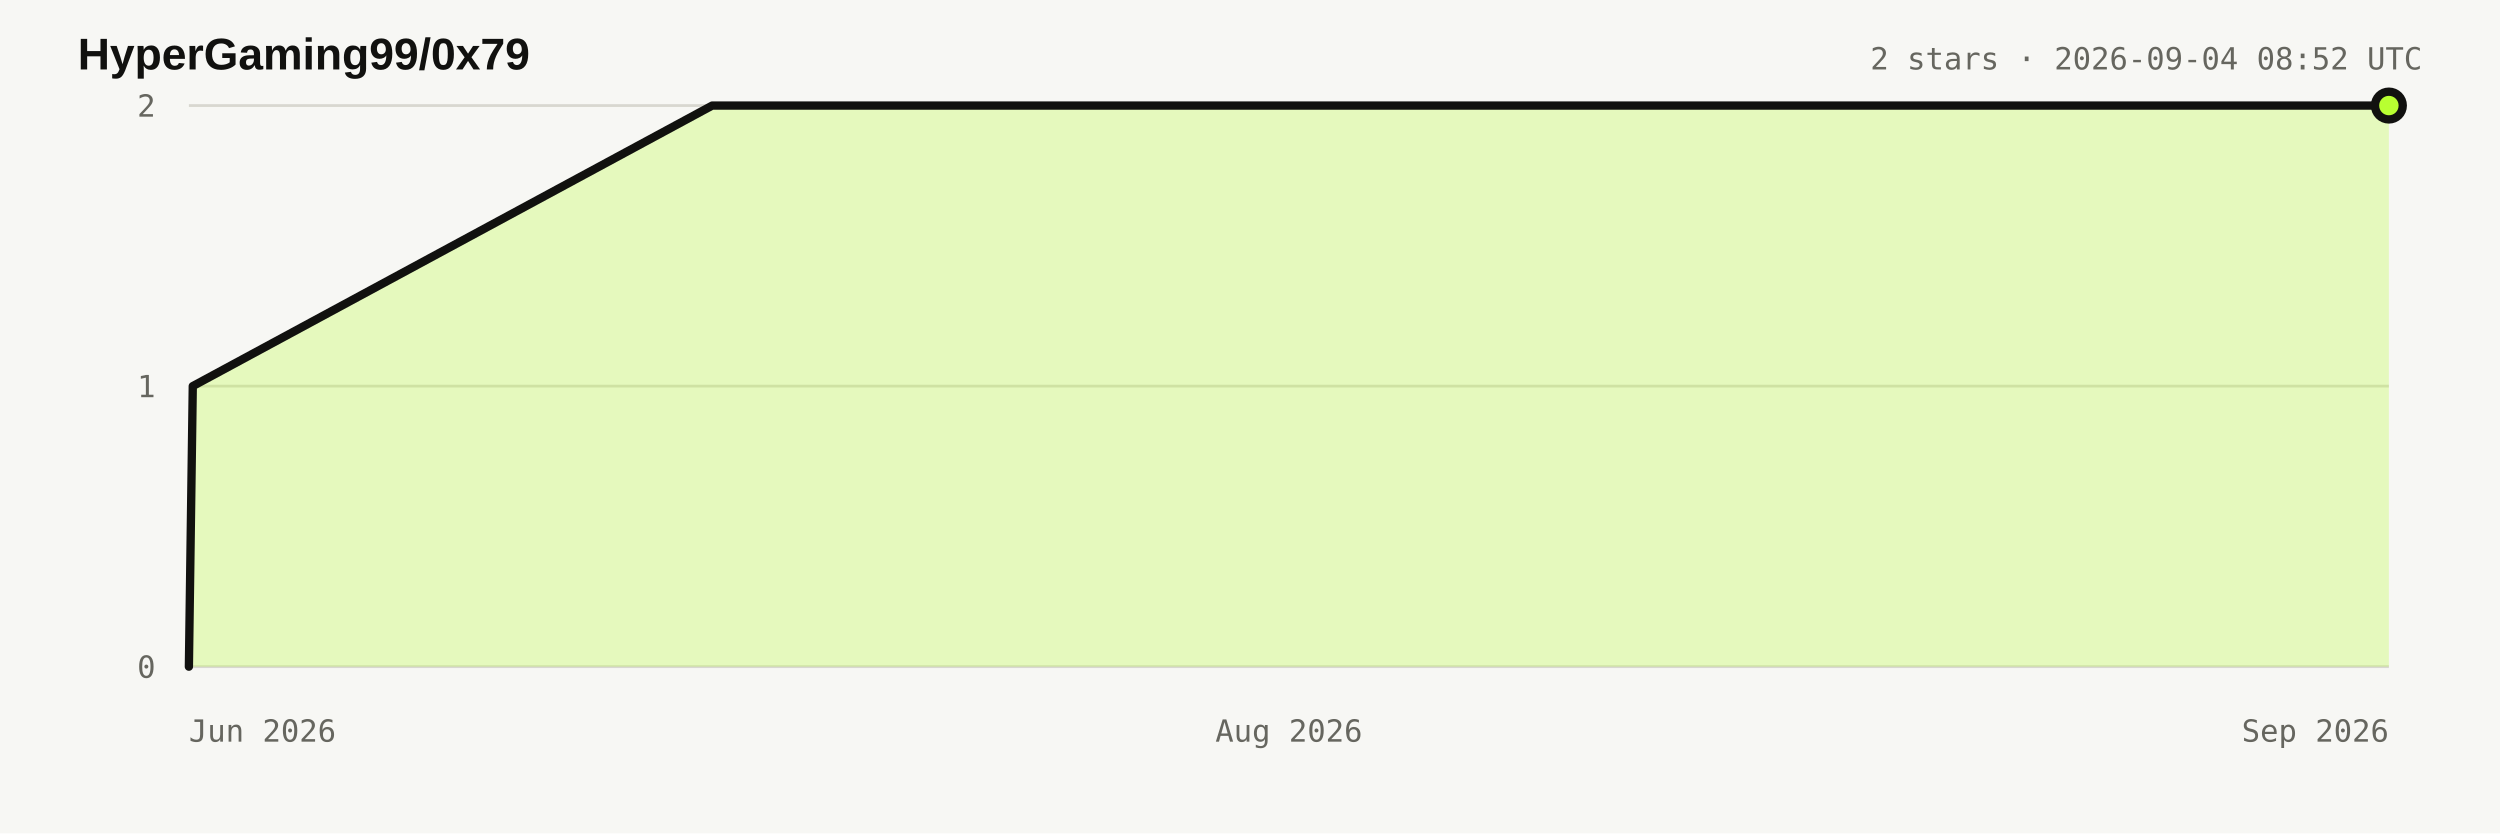
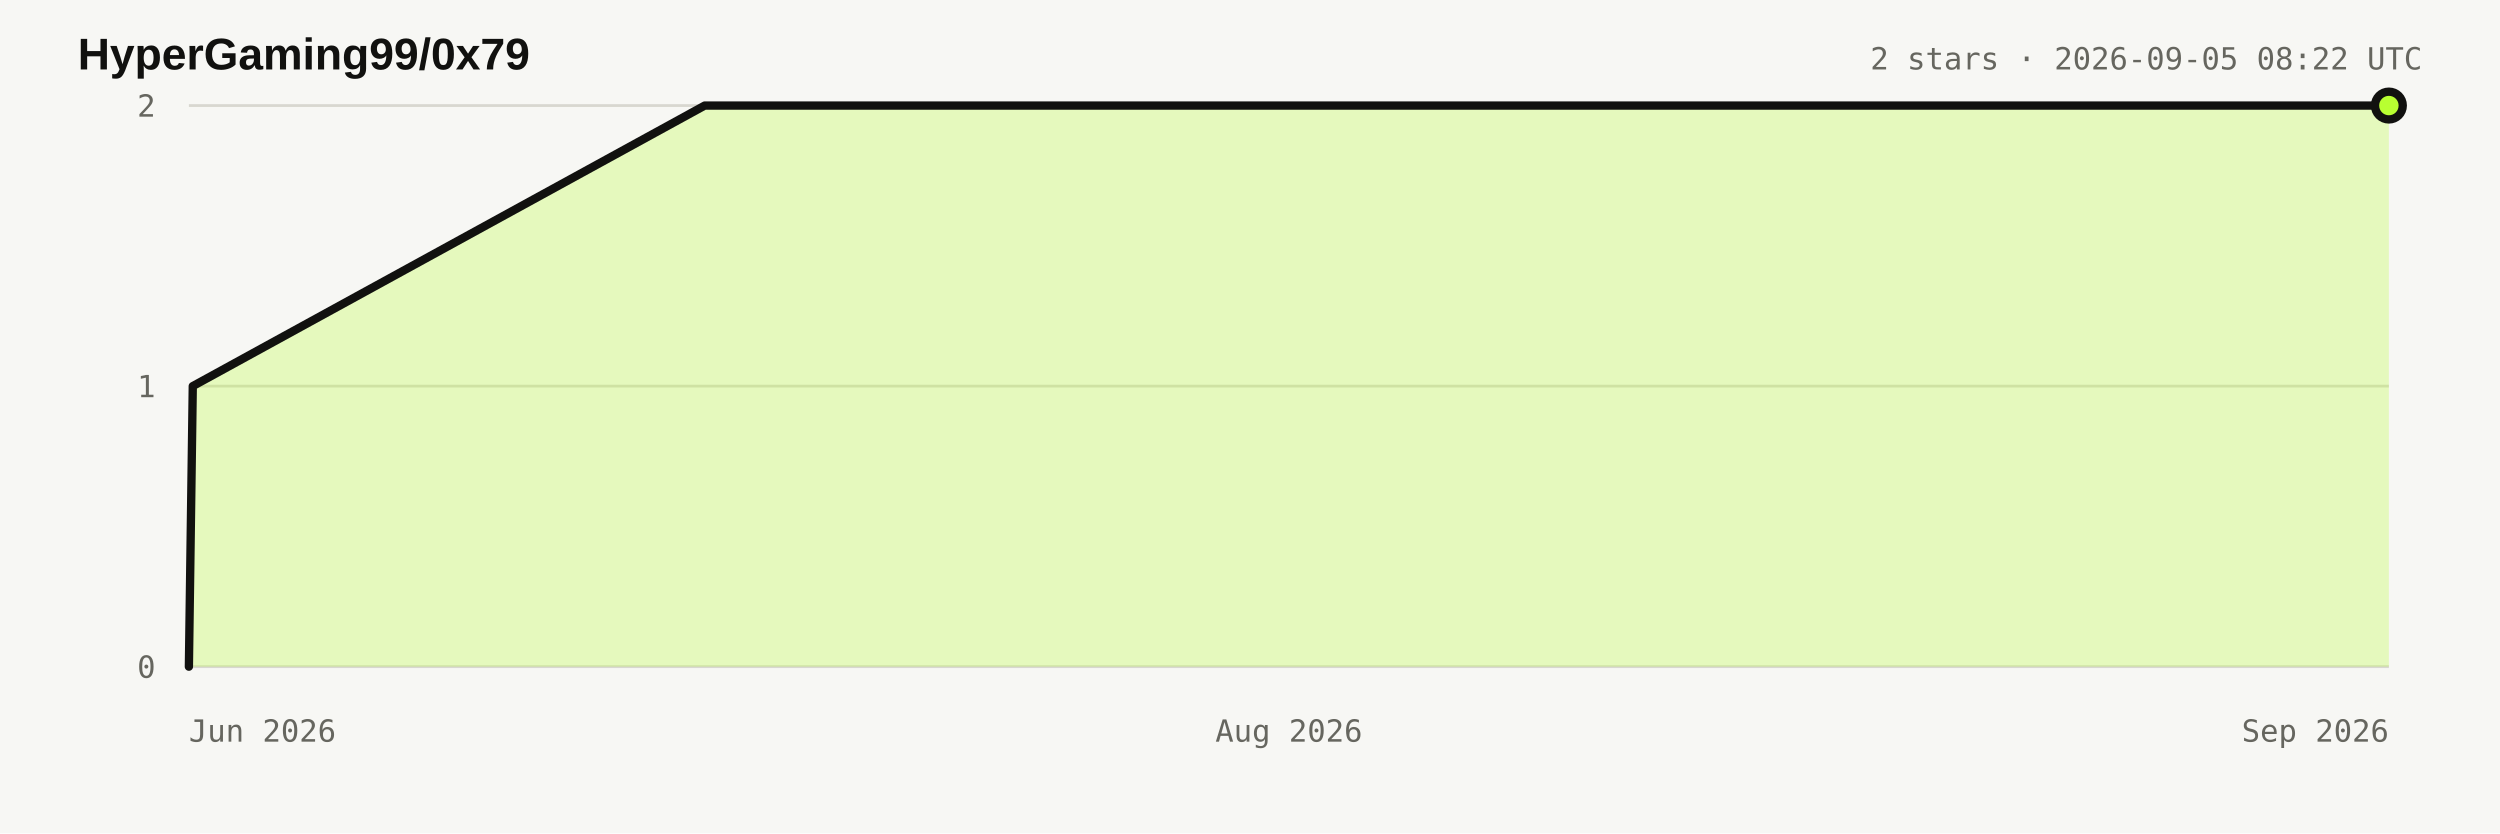
<svg xmlns="http://www.w3.org/2000/svg" width="900" height="300" viewBox="0 0 900 300" role="img" aria-labelledby="title desc">
  <style>:root{color-scheme:light dark}.bg{fill:#f7f7f4}.title{fill:#11110f;font:700 16px Arial,sans-serif}.meta,.axis{fill:#66665f;font:11px ui-monospace,monospace}.grid{stroke:#d8d7d0;stroke-width:1}.area{fill:#b8ff31;fill-opacity:.28}.line{fill:none;stroke:#11110f;stroke-width:3;stroke-linejoin:round;stroke-linecap:round}.dot{fill:#b8ff31;stroke:#11110f;stroke-width:3}@media(prefers-color-scheme:dark){.bg{fill:#11110f}.title{fill:#e8e6df}.meta,.axis{fill:#98978f}.grid{stroke:#34342f}.line{stroke:#e8e6df}.dot{stroke:#e8e6df}}</style>
  <rect class="bg" width="900" height="300" />
  <text x="28" y="25" class="title">HyperGaming99/0x79</text>
-   <text x="872" y="25" text-anchor="end" class="meta">2 stars · 2026-09-04 08:52 UTC</text>
+   <text x="872" y="25" text-anchor="end" class="meta">2 stars · 2026-09-05 08:22 UTC</text>
  <line x1="68" y1="240" x2="860" y2="240" class="grid" />
  <text x="56" y="244" text-anchor="end" class="axis">0</text>
  <line x1="68" y1="139" x2="860" y2="139" class="grid" />
  <text x="56" y="143" text-anchor="end" class="axis">1</text>
  <line x1="68" y1="38" x2="860" y2="38" class="grid" />
  <text x="56" y="42" text-anchor="end" class="axis">2</text>
  <text x="68" y="267" text-anchor="start" class="axis">Jun 2026</text>
  <text x="464" y="267" text-anchor="middle" class="axis">Aug 2026</text>
  <text x="860" y="267" text-anchor="end" class="axis">Sep 2026</text>
-   <polygon points="68.0,240.0 68.0,240.0 69.4,139.0 256.4,38.0 860.0,38.0 860.0,240.0" class="area" />
-   <polyline points="68.0,240.0 69.4,139.0 256.4,38.0 860.0,38.0" class="line" />
+   <polygon points="68.0,240.0 68.0,240.0 69.4,139.0 253.7,38.0 860.0,38.0 860.0,240.0" class="area" />
+   <polyline points="68.0,240.0 69.4,139.0 253.7,38.0 860.0,38.0" class="line" />
  <circle cx="860" cy="38" r="5" class="dot" />
</svg>
